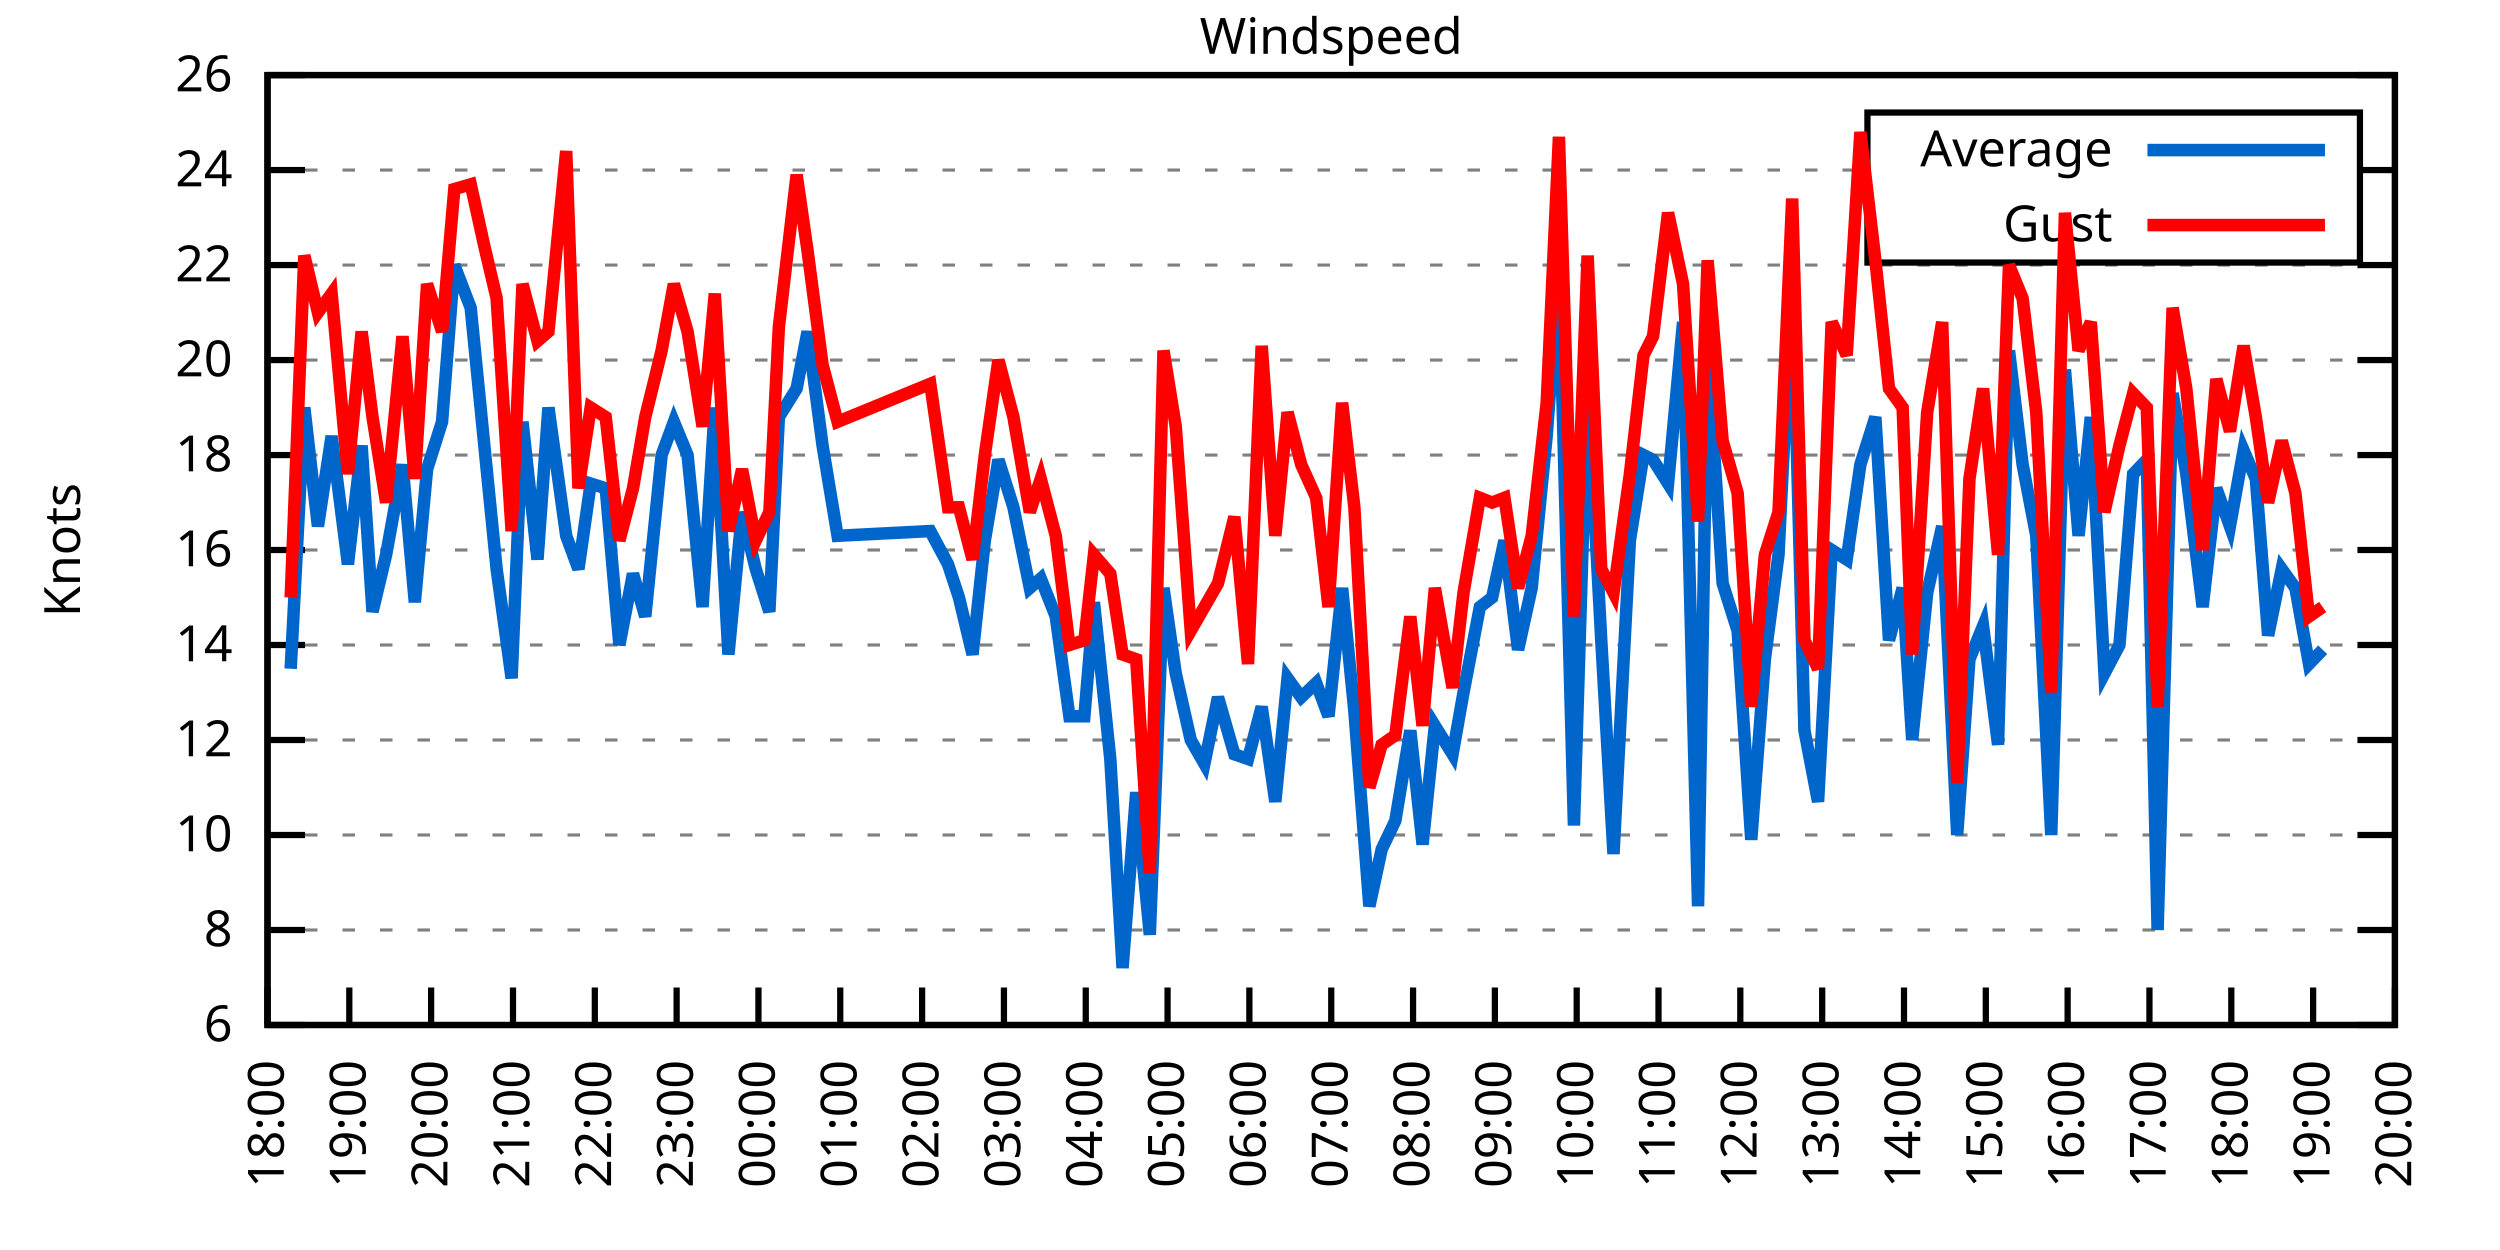
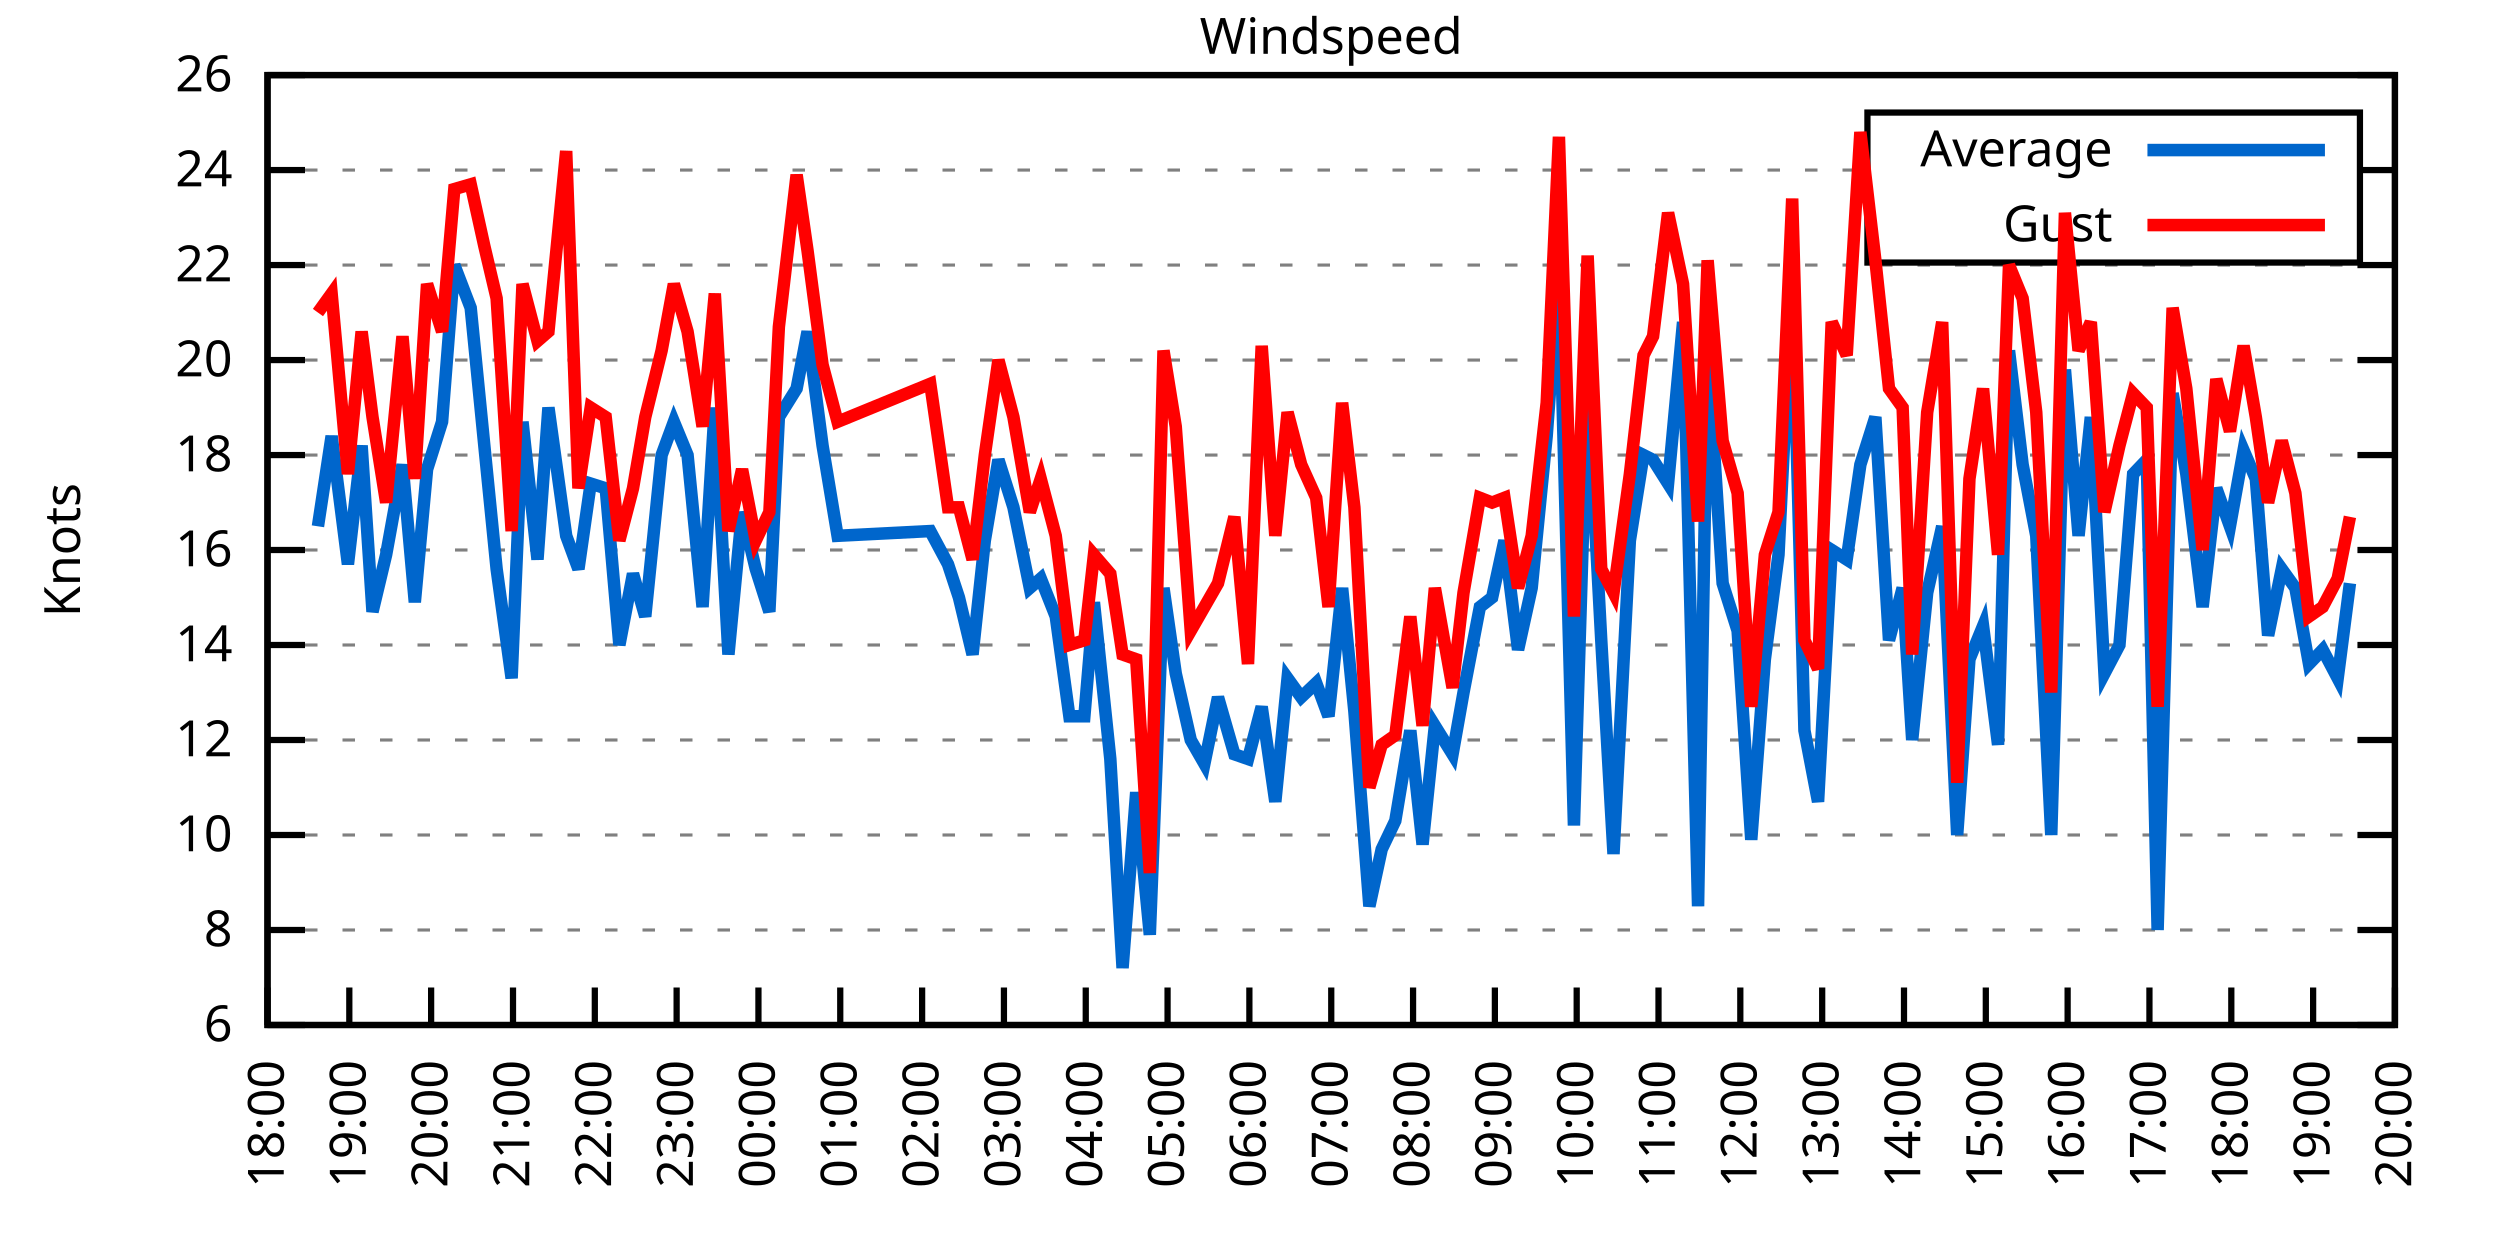
<svg xmlns="http://www.w3.org/2000/svg" xmlns:xlink="http://www.w3.org/1999/xlink" width="400" height="200" viewBox="0 0 400 200">
  <g id="gnuplot_canvas">
    <rect x="0" y="0" width="400" height="200" fill="none" />
    <defs>
      <circle id="gpDot" r="0.5" stroke-width="0.5" stroke="currentColor" />
      <path id="gpPt0" stroke-width="0.333" stroke="currentColor" d="M-1,0 h2 M0,-1 v2" />
      <path id="gpPt1" stroke-width="0.333" stroke="currentColor" d="M-1,-1 L1,1 M1,-1 L-1,1" />
      <path id="gpPt2" stroke-width="0.333" stroke="currentColor" d="M-1,0 L1,0 M0,-1 L0,1 M-1,-1 L1,1 M-1,1 L1,-1" />
      <rect id="gpPt3" stroke-width="0.333" stroke="currentColor" x="-1" y="-1" width="2" height="2" />
      <rect id="gpPt4" stroke-width="0.333" stroke="currentColor" fill="currentColor" x="-1" y="-1" width="2" height="2" />
      <circle id="gpPt5" stroke-width="0.333" stroke="currentColor" cx="0" cy="0" r="1" />
      <use xlink:href="#gpPt5" id="gpPt6" fill="currentColor" stroke="none" />
      <path id="gpPt7" stroke-width="0.333" stroke="currentColor" d="M0,-1.33 L-1.33,0.67 L1.33,0.67 z" />
      <use xlink:href="#gpPt7" id="gpPt8" fill="currentColor" stroke="none" />
      <use xlink:href="#gpPt7" id="gpPt9" stroke="currentColor" transform="rotate(180)" />
      <use xlink:href="#gpPt9" id="gpPt10" fill="currentColor" stroke="none" />
      <use xlink:href="#gpPt3" id="gpPt11" stroke="currentColor" transform="rotate(45)" />
      <use xlink:href="#gpPt11" id="gpPt12" fill="currentColor" stroke="none" />
      <path id="gpPt13" stroke-width="0.333" stroke="currentColor" d="M0,1.330 L1.265,0.411 L0.782,-1.067 L-0.782,-1.076 L-1.265,0.411 z" />
      <use xlink:href="#gpPt13" id="gpPt14" fill="currentColor" stroke="none" />
      <filter id="textbox" filterUnits="objectBoundingBox" x="0" y="0" height="1" width="1">
        <feFlood flood-color="white" flood-opacity="1" result="bgnd" />
        <feComposite in="SourceGraphic" in2="bgnd" operator="atop" />
      </filter>
      <filter id="greybox" filterUnits="objectBoundingBox" x="0" y="0" height="1" width="1">
        <feFlood flood-color="lightgrey" flood-opacity="1" result="grey" />
        <feComposite in="SourceGraphic" in2="grey" operator="atop" />
      </filter>
    </defs>
    <g fill="none" color="white" stroke="currentColor" stroke-width="1.00" stroke-linecap="butt" stroke-linejoin="miter">
</g>
    <g fill="none" color="black" stroke="currentColor" stroke-width="1.00" stroke-linecap="butt" stroke-linejoin="miter">
      <g stroke="none" shape-rendering="crispEdges">
        <polygon fill="rgb(255, 255, 255)" points="42.80,164.00 383.18,164.00 383.18,12.02 42.80,12.02 " />
      </g>
    </g>
    <g fill="none" color="black" stroke="currentColor" stroke-width="1.00" stroke-linecap="butt" stroke-linejoin="miter">
</g>
    <g fill="none" color="black" stroke="black" stroke-width="0.50" stroke-linecap="butt" stroke-linejoin="miter">
</g>
    <g fill="none" color="gray" stroke="currentColor" stroke-width="0.50" stroke-linecap="butt" stroke-linejoin="miter">
      <path stroke="gray" stroke-dasharray="2,4" class="gridline" d="M42.80,164.00 L383.19,164.00  " />
    </g>
    <g fill="none" color="gray" stroke="gray" stroke-width="1.00" stroke-linecap="butt" stroke-linejoin="miter">
</g>
    <g fill="none" color="black" stroke="currentColor" stroke-width="1.00" stroke-linecap="butt" stroke-linejoin="miter">
      <path stroke="black" d="M42.80,164.00 L48.80,164.00 M383.19,164.00 L377.19,164.00  " />
      <g transform="translate(37.20,166.60)" stroke="none" fill="black" font-family="Sans" font-size="8.00" text-anchor="end">
        <text>
          <tspan font-family="Sans"> 6</tspan>
        </text>
      </g>
    </g>
    <g fill="none" color="black" stroke="currentColor" stroke-width="1.00" stroke-linecap="butt" stroke-linejoin="miter">
</g>
    <g fill="none" color="black" stroke="black" stroke-width="0.50" stroke-linecap="butt" stroke-linejoin="miter">
</g>
    <g fill="none" color="gray" stroke="currentColor" stroke-width="0.50" stroke-linecap="butt" stroke-linejoin="miter">
      <path stroke="gray" stroke-dasharray="2,4" class="gridline" d="M42.80,148.80 L383.19,148.80  " />
    </g>
    <g fill="none" color="gray" stroke="gray" stroke-width="1.00" stroke-linecap="butt" stroke-linejoin="miter">
</g>
    <g fill="none" color="black" stroke="currentColor" stroke-width="1.00" stroke-linecap="butt" stroke-linejoin="miter">
      <path stroke="black" d="M42.80,148.80 L48.80,148.80 M383.19,148.80 L377.19,148.80  " />
      <g transform="translate(37.20,151.40)" stroke="none" fill="black" font-family="Sans" font-size="8.00" text-anchor="end">
        <text>
          <tspan font-family="Sans"> 8</tspan>
        </text>
      </g>
    </g>
    <g fill="none" color="black" stroke="currentColor" stroke-width="1.00" stroke-linecap="butt" stroke-linejoin="miter">
</g>
    <g fill="none" color="black" stroke="black" stroke-width="0.50" stroke-linecap="butt" stroke-linejoin="miter">
</g>
    <g fill="none" color="gray" stroke="currentColor" stroke-width="0.50" stroke-linecap="butt" stroke-linejoin="miter">
      <path stroke="gray" stroke-dasharray="2,4" class="gridline" d="M42.80,133.60 L383.19,133.60  " />
    </g>
    <g fill="none" color="gray" stroke="gray" stroke-width="1.00" stroke-linecap="butt" stroke-linejoin="miter">
</g>
    <g fill="none" color="black" stroke="currentColor" stroke-width="1.00" stroke-linecap="butt" stroke-linejoin="miter">
      <path stroke="black" d="M42.80,133.60 L48.80,133.60 M383.19,133.60 L377.19,133.60  " />
      <g transform="translate(37.20,136.20)" stroke="none" fill="black" font-family="Sans" font-size="8.00" text-anchor="end">
        <text>
          <tspan font-family="Sans"> 10</tspan>
        </text>
      </g>
    </g>
    <g fill="none" color="black" stroke="currentColor" stroke-width="1.00" stroke-linecap="butt" stroke-linejoin="miter">
</g>
    <g fill="none" color="black" stroke="black" stroke-width="0.50" stroke-linecap="butt" stroke-linejoin="miter">
</g>
    <g fill="none" color="gray" stroke="currentColor" stroke-width="0.50" stroke-linecap="butt" stroke-linejoin="miter">
      <path stroke="gray" stroke-dasharray="2,4" class="gridline" d="M42.80,118.40 L383.19,118.40  " />
    </g>
    <g fill="none" color="gray" stroke="gray" stroke-width="1.00" stroke-linecap="butt" stroke-linejoin="miter">
</g>
    <g fill="none" color="black" stroke="currentColor" stroke-width="1.00" stroke-linecap="butt" stroke-linejoin="miter">
      <path stroke="black" d="M42.80,118.40 L48.80,118.40 M383.19,118.40 L377.19,118.40  " />
      <g transform="translate(37.20,121.00)" stroke="none" fill="black" font-family="Sans" font-size="8.00" text-anchor="end">
        <text>
          <tspan font-family="Sans"> 12</tspan>
        </text>
      </g>
    </g>
    <g fill="none" color="black" stroke="currentColor" stroke-width="1.00" stroke-linecap="butt" stroke-linejoin="miter">
</g>
    <g fill="none" color="black" stroke="black" stroke-width="0.50" stroke-linecap="butt" stroke-linejoin="miter">
</g>
    <g fill="none" color="gray" stroke="currentColor" stroke-width="0.50" stroke-linecap="butt" stroke-linejoin="miter">
      <path stroke="gray" stroke-dasharray="2,4" class="gridline" d="M42.80,103.20 L383.19,103.20  " />
    </g>
    <g fill="none" color="gray" stroke="gray" stroke-width="1.00" stroke-linecap="butt" stroke-linejoin="miter">
</g>
    <g fill="none" color="black" stroke="currentColor" stroke-width="1.00" stroke-linecap="butt" stroke-linejoin="miter">
      <path stroke="black" d="M42.80,103.20 L48.80,103.20 M383.19,103.20 L377.19,103.20  " />
      <g transform="translate(37.20,105.80)" stroke="none" fill="black" font-family="Sans" font-size="8.00" text-anchor="end">
        <text>
          <tspan font-family="Sans"> 14</tspan>
        </text>
      </g>
    </g>
    <g fill="none" color="black" stroke="currentColor" stroke-width="1.00" stroke-linecap="butt" stroke-linejoin="miter">
</g>
    <g fill="none" color="black" stroke="black" stroke-width="0.50" stroke-linecap="butt" stroke-linejoin="miter">
</g>
    <g fill="none" color="gray" stroke="currentColor" stroke-width="0.50" stroke-linecap="butt" stroke-linejoin="miter">
      <path stroke="gray" stroke-dasharray="2,4" class="gridline" d="M42.80,88.00 L383.19,88.00  " />
    </g>
    <g fill="none" color="gray" stroke="gray" stroke-width="1.00" stroke-linecap="butt" stroke-linejoin="miter">
</g>
    <g fill="none" color="black" stroke="currentColor" stroke-width="1.00" stroke-linecap="butt" stroke-linejoin="miter">
      <path stroke="black" d="M42.80,88.00 L48.80,88.00 M383.19,88.00 L377.19,88.00  " />
      <g transform="translate(37.20,90.60)" stroke="none" fill="black" font-family="Sans" font-size="8.00" text-anchor="end">
        <text>
          <tspan font-family="Sans"> 16</tspan>
        </text>
      </g>
    </g>
    <g fill="none" color="black" stroke="currentColor" stroke-width="1.00" stroke-linecap="butt" stroke-linejoin="miter">
</g>
    <g fill="none" color="black" stroke="black" stroke-width="0.50" stroke-linecap="butt" stroke-linejoin="miter">
</g>
    <g fill="none" color="gray" stroke="currentColor" stroke-width="0.50" stroke-linecap="butt" stroke-linejoin="miter">
      <path stroke="gray" stroke-dasharray="2,4" class="gridline" d="M42.80,72.81 L383.19,72.81  " />
    </g>
    <g fill="none" color="gray" stroke="gray" stroke-width="1.00" stroke-linecap="butt" stroke-linejoin="miter">
</g>
    <g fill="none" color="black" stroke="currentColor" stroke-width="1.00" stroke-linecap="butt" stroke-linejoin="miter">
      <path stroke="black" d="M42.80,72.81 L48.80,72.81 M383.19,72.81 L377.19,72.81  " />
      <g transform="translate(37.20,75.41)" stroke="none" fill="black" font-family="Sans" font-size="8.00" text-anchor="end">
        <text>
          <tspan font-family="Sans"> 18</tspan>
        </text>
      </g>
    </g>
    <g fill="none" color="black" stroke="currentColor" stroke-width="1.00" stroke-linecap="butt" stroke-linejoin="miter">
</g>
    <g fill="none" color="black" stroke="black" stroke-width="0.50" stroke-linecap="butt" stroke-linejoin="miter">
</g>
    <g fill="none" color="gray" stroke="currentColor" stroke-width="0.50" stroke-linecap="butt" stroke-linejoin="miter">
      <path stroke="gray" stroke-dasharray="2,4" class="gridline" d="M42.80,57.61 L383.19,57.61  " />
    </g>
    <g fill="none" color="gray" stroke="gray" stroke-width="1.00" stroke-linecap="butt" stroke-linejoin="miter">
</g>
    <g fill="none" color="black" stroke="currentColor" stroke-width="1.00" stroke-linecap="butt" stroke-linejoin="miter">
      <path stroke="black" d="M42.80,57.61 L48.80,57.61 M383.19,57.61 L377.19,57.61  " />
      <g transform="translate(37.20,60.21)" stroke="none" fill="black" font-family="Sans" font-size="8.00" text-anchor="end">
        <text>
          <tspan font-family="Sans"> 20</tspan>
        </text>
      </g>
    </g>
    <g fill="none" color="black" stroke="currentColor" stroke-width="1.00" stroke-linecap="butt" stroke-linejoin="miter">
</g>
    <g fill="none" color="black" stroke="black" stroke-width="0.50" stroke-linecap="butt" stroke-linejoin="miter">
</g>
    <g fill="none" color="gray" stroke="currentColor" stroke-width="0.50" stroke-linecap="butt" stroke-linejoin="miter">
      <path stroke="gray" stroke-dasharray="2,4" class="gridline" d="M42.80,42.41 L383.19,42.41  " />
    </g>
    <g fill="none" color="gray" stroke="gray" stroke-width="1.00" stroke-linecap="butt" stroke-linejoin="miter">
</g>
    <g fill="none" color="black" stroke="currentColor" stroke-width="1.00" stroke-linecap="butt" stroke-linejoin="miter">
      <path stroke="black" d="M42.80,42.41 L48.80,42.41 M383.19,42.41 L377.19,42.41  " />
      <g transform="translate(37.20,45.01)" stroke="none" fill="black" font-family="Sans" font-size="8.00" text-anchor="end">
        <text>
          <tspan font-family="Sans"> 22</tspan>
        </text>
      </g>
    </g>
    <g fill="none" color="black" stroke="currentColor" stroke-width="1.00" stroke-linecap="butt" stroke-linejoin="miter">
</g>
    <g fill="none" color="black" stroke="black" stroke-width="0.50" stroke-linecap="butt" stroke-linejoin="miter">
</g>
    <g fill="none" color="gray" stroke="currentColor" stroke-width="0.50" stroke-linecap="butt" stroke-linejoin="miter">
      <path stroke="gray" stroke-dasharray="2,4" class="gridline" d="M42.80,27.21 L298.79,27.21 M377.59,27.21 L383.19,27.21  " />
    </g>
    <g fill="none" color="gray" stroke="gray" stroke-width="1.00" stroke-linecap="butt" stroke-linejoin="miter">
</g>
    <g fill="none" color="black" stroke="currentColor" stroke-width="1.00" stroke-linecap="butt" stroke-linejoin="miter">
      <path stroke="black" d="M42.80,27.21 L48.80,27.21 M383.19,27.21 L377.19,27.21  " />
      <g transform="translate(37.20,29.81)" stroke="none" fill="black" font-family="Sans" font-size="8.00" text-anchor="end">
        <text>
          <tspan font-family="Sans"> 24</tspan>
        </text>
      </g>
    </g>
    <g fill="none" color="black" stroke="currentColor" stroke-width="1.00" stroke-linecap="butt" stroke-linejoin="miter">
</g>
    <g fill="none" color="black" stroke="black" stroke-width="0.50" stroke-linecap="butt" stroke-linejoin="miter">
</g>
    <g fill="none" color="gray" stroke="currentColor" stroke-width="0.50" stroke-linecap="butt" stroke-linejoin="miter">
      <path stroke="gray" stroke-dasharray="2,4" class="gridline" d="M42.80,12.01 L383.19,12.01  " />
    </g>
    <g fill="none" color="gray" stroke="gray" stroke-width="1.00" stroke-linecap="butt" stroke-linejoin="miter">
</g>
    <g fill="none" color="black" stroke="currentColor" stroke-width="1.00" stroke-linecap="butt" stroke-linejoin="miter">
      <path stroke="black" d="M42.80,12.01 L48.80,12.01 M383.19,12.01 L377.19,12.01  " />
      <g transform="translate(37.20,14.61)" stroke="none" fill="black" font-family="Sans" font-size="8.00" text-anchor="end">
        <text>
          <tspan font-family="Sans"> 26</tspan>
        </text>
      </g>
    </g>
    <g fill="none" color="black" stroke="currentColor" stroke-width="1.00" stroke-linecap="butt" stroke-linejoin="miter">
      <path stroke="black" d="M42.80,164.00 L42.80,158.00  " />
      <g transform="translate(45.40,169.60) rotate(270.00)" stroke="none" fill="black" font-family="Sans" font-size="8.00" text-anchor="end">
        <text>
          <tspan font-family="Sans">18:00</tspan>
        </text>
      </g>
    </g>
    <g fill="none" color="black" stroke="currentColor" stroke-width="1.00" stroke-linecap="butt" stroke-linejoin="miter">
      <path stroke="black" d="M55.89,164.00 L55.89,158.00  " />
      <g transform="translate(58.49,169.60) rotate(270.00)" stroke="none" fill="black" font-family="Sans" font-size="8.00" text-anchor="end">
        <text>
          <tspan font-family="Sans">19:00</tspan>
        </text>
      </g>
    </g>
    <g fill="none" color="black" stroke="currentColor" stroke-width="1.00" stroke-linecap="butt" stroke-linejoin="miter">
      <path stroke="black" d="M68.98,164.00 L68.98,158.00  " />
      <g transform="translate(71.58,169.60) rotate(270.00)" stroke="none" fill="black" font-family="Sans" font-size="8.00" text-anchor="end">
        <text>
          <tspan font-family="Sans">20:00</tspan>
        </text>
      </g>
    </g>
    <g fill="none" color="black" stroke="currentColor" stroke-width="1.00" stroke-linecap="butt" stroke-linejoin="miter">
      <path stroke="black" d="M82.08,164.00 L82.08,158.00  " />
      <g transform="translate(84.68,169.60) rotate(270.00)" stroke="none" fill="black" font-family="Sans" font-size="8.00" text-anchor="end">
        <text>
          <tspan font-family="Sans">21:00</tspan>
        </text>
      </g>
    </g>
    <g fill="none" color="black" stroke="currentColor" stroke-width="1.00" stroke-linecap="butt" stroke-linejoin="miter">
      <path stroke="black" d="M95.17,164.00 L95.17,158.00  " />
      <g transform="translate(97.77,169.60) rotate(270.00)" stroke="none" fill="black" font-family="Sans" font-size="8.00" text-anchor="end">
        <text>
          <tspan font-family="Sans">22:00</tspan>
        </text>
      </g>
    </g>
    <g fill="none" color="black" stroke="currentColor" stroke-width="1.00" stroke-linecap="butt" stroke-linejoin="miter">
      <path stroke="black" d="M108.26,164.00 L108.26,158.00  " />
      <g transform="translate(110.86,169.60) rotate(270.00)" stroke="none" fill="black" font-family="Sans" font-size="8.00" text-anchor="end">
        <text>
          <tspan font-family="Sans">23:00</tspan>
        </text>
      </g>
    </g>
    <g fill="none" color="black" stroke="currentColor" stroke-width="1.00" stroke-linecap="butt" stroke-linejoin="miter">
      <path stroke="black" d="M121.35,164.00 L121.35,158.00  " />
      <g transform="translate(123.95,169.60) rotate(270.00)" stroke="none" fill="black" font-family="Sans" font-size="8.00" text-anchor="end">
        <text>
          <tspan font-family="Sans">00:00</tspan>
        </text>
      </g>
    </g>
    <g fill="none" color="black" stroke="currentColor" stroke-width="1.00" stroke-linecap="butt" stroke-linejoin="miter">
      <path stroke="black" d="M134.44,164.00 L134.44,158.00  " />
      <g transform="translate(137.04,169.60) rotate(270.00)" stroke="none" fill="black" font-family="Sans" font-size="8.00" text-anchor="end">
        <text>
          <tspan font-family="Sans">01:00</tspan>
        </text>
      </g>
    </g>
    <g fill="none" color="black" stroke="currentColor" stroke-width="1.00" stroke-linecap="butt" stroke-linejoin="miter">
      <path stroke="black" d="M147.54,164.00 L147.54,158.00  " />
      <g transform="translate(150.14,169.60) rotate(270.00)" stroke="none" fill="black" font-family="Sans" font-size="8.00" text-anchor="end">
        <text>
          <tspan font-family="Sans">02:00</tspan>
        </text>
      </g>
    </g>
    <g fill="none" color="black" stroke="currentColor" stroke-width="1.00" stroke-linecap="butt" stroke-linejoin="miter">
      <path stroke="black" d="M160.63,164.00 L160.63,158.00  " />
      <g transform="translate(163.23,169.60) rotate(270.00)" stroke="none" fill="black" font-family="Sans" font-size="8.00" text-anchor="end">
        <text>
          <tspan font-family="Sans">03:00</tspan>
        </text>
      </g>
    </g>
    <g fill="none" color="black" stroke="currentColor" stroke-width="1.00" stroke-linecap="butt" stroke-linejoin="miter">
      <path stroke="black" d="M173.72,164.00 L173.72,158.00  " />
      <g transform="translate(176.32,169.60) rotate(270.00)" stroke="none" fill="black" font-family="Sans" font-size="8.00" text-anchor="end">
        <text>
          <tspan font-family="Sans">04:00</tspan>
        </text>
      </g>
    </g>
    <g fill="none" color="black" stroke="currentColor" stroke-width="1.00" stroke-linecap="butt" stroke-linejoin="miter">
      <path stroke="black" d="M186.81,164.00 L186.81,158.00  " />
      <g transform="translate(189.41,169.60) rotate(270.00)" stroke="none" fill="black" font-family="Sans" font-size="8.00" text-anchor="end">
        <text>
          <tspan font-family="Sans">05:00</tspan>
        </text>
      </g>
    </g>
    <g fill="none" color="black" stroke="currentColor" stroke-width="1.00" stroke-linecap="butt" stroke-linejoin="miter">
      <path stroke="black" d="M199.90,164.00 L199.90,158.00  " />
      <g transform="translate(202.50,169.60) rotate(270.00)" stroke="none" fill="black" font-family="Sans" font-size="8.00" text-anchor="end">
        <text>
          <tspan font-family="Sans">06:00</tspan>
        </text>
      </g>
    </g>
    <g fill="none" color="black" stroke="currentColor" stroke-width="1.00" stroke-linecap="butt" stroke-linejoin="miter">
      <path stroke="black" d="M213.00,164.00 L213.00,158.00  " />
      <g transform="translate(215.60,169.60) rotate(270.00)" stroke="none" fill="black" font-family="Sans" font-size="8.00" text-anchor="end">
        <text>
          <tspan font-family="Sans">07:00</tspan>
        </text>
      </g>
    </g>
    <g fill="none" color="black" stroke="currentColor" stroke-width="1.00" stroke-linecap="butt" stroke-linejoin="miter">
      <path stroke="black" d="M226.09,164.00 L226.09,158.00  " />
      <g transform="translate(228.69,169.60) rotate(270.00)" stroke="none" fill="black" font-family="Sans" font-size="8.00" text-anchor="end">
        <text>
          <tspan font-family="Sans">08:00</tspan>
        </text>
      </g>
    </g>
    <g fill="none" color="black" stroke="currentColor" stroke-width="1.00" stroke-linecap="butt" stroke-linejoin="miter">
      <path stroke="black" d="M239.18,164.00 L239.18,158.00  " />
      <g transform="translate(241.78,169.60) rotate(270.00)" stroke="none" fill="black" font-family="Sans" font-size="8.00" text-anchor="end">
        <text>
          <tspan font-family="Sans">09:00</tspan>
        </text>
      </g>
    </g>
    <g fill="none" color="black" stroke="currentColor" stroke-width="1.00" stroke-linecap="butt" stroke-linejoin="miter">
      <path stroke="black" d="M252.27,164.00 L252.27,158.00  " />
      <g transform="translate(254.87,169.60) rotate(270.00)" stroke="none" fill="black" font-family="Sans" font-size="8.00" text-anchor="end">
        <text>
          <tspan font-family="Sans">10:00</tspan>
        </text>
      </g>
    </g>
    <g fill="none" color="black" stroke="currentColor" stroke-width="1.00" stroke-linecap="butt" stroke-linejoin="miter">
      <path stroke="black" d="M265.36,164.00 L265.36,158.00  " />
      <g transform="translate(267.96,169.60) rotate(270.00)" stroke="none" fill="black" font-family="Sans" font-size="8.00" text-anchor="end">
        <text>
          <tspan font-family="Sans">11:00</tspan>
        </text>
      </g>
    </g>
    <g fill="none" color="black" stroke="currentColor" stroke-width="1.00" stroke-linecap="butt" stroke-linejoin="miter">
      <path stroke="black" d="M278.45,164.00 L278.45,158.00  " />
      <g transform="translate(281.05,169.60) rotate(270.00)" stroke="none" fill="black" font-family="Sans" font-size="8.00" text-anchor="end">
        <text>
          <tspan font-family="Sans">12:00</tspan>
        </text>
      </g>
    </g>
    <g fill="none" color="black" stroke="currentColor" stroke-width="1.00" stroke-linecap="butt" stroke-linejoin="miter">
      <path stroke="black" d="M291.55,164.00 L291.55,158.00  " />
      <g transform="translate(294.15,169.60) rotate(270.00)" stroke="none" fill="black" font-family="Sans" font-size="8.00" text-anchor="end">
        <text>
          <tspan font-family="Sans">13:00</tspan>
        </text>
      </g>
    </g>
    <g fill="none" color="black" stroke="currentColor" stroke-width="1.00" stroke-linecap="butt" stroke-linejoin="miter">
      <path stroke="black" d="M304.64,164.00 L304.64,158.00  " />
      <g transform="translate(307.24,169.60) rotate(270.00)" stroke="none" fill="black" font-family="Sans" font-size="8.00" text-anchor="end">
        <text>
          <tspan font-family="Sans">14:00</tspan>
        </text>
      </g>
    </g>
    <g fill="none" color="black" stroke="currentColor" stroke-width="1.00" stroke-linecap="butt" stroke-linejoin="miter">
      <path stroke="black" d="M317.73,164.00 L317.73,158.00  " />
      <g transform="translate(320.33,169.60) rotate(270.00)" stroke="none" fill="black" font-family="Sans" font-size="8.00" text-anchor="end">
        <text>
          <tspan font-family="Sans">15:00</tspan>
        </text>
      </g>
    </g>
    <g fill="none" color="black" stroke="currentColor" stroke-width="1.00" stroke-linecap="butt" stroke-linejoin="miter">
      <path stroke="black" d="M330.82,164.00 L330.82,158.00  " />
      <g transform="translate(333.42,169.60) rotate(270.00)" stroke="none" fill="black" font-family="Sans" font-size="8.00" text-anchor="end">
        <text>
          <tspan font-family="Sans">16:00</tspan>
        </text>
      </g>
    </g>
    <g fill="none" color="black" stroke="currentColor" stroke-width="1.00" stroke-linecap="butt" stroke-linejoin="miter">
      <path stroke="black" d="M343.91,164.00 L343.91,158.00  " />
      <g transform="translate(346.51,169.60) rotate(270.00)" stroke="none" fill="black" font-family="Sans" font-size="8.00" text-anchor="end">
        <text>
          <tspan font-family="Sans">17:00</tspan>
        </text>
      </g>
    </g>
    <g fill="none" color="black" stroke="currentColor" stroke-width="1.00" stroke-linecap="butt" stroke-linejoin="miter">
      <path stroke="black" d="M357.01,164.00 L357.01,158.00  " />
      <g transform="translate(359.61,169.60) rotate(270.00)" stroke="none" fill="black" font-family="Sans" font-size="8.00" text-anchor="end">
        <text>
          <tspan font-family="Sans">18:00</tspan>
        </text>
      </g>
    </g>
    <g fill="none" color="black" stroke="currentColor" stroke-width="1.00" stroke-linecap="butt" stroke-linejoin="miter">
      <path stroke="black" d="M370.10,164.00 L370.10,158.00  " />
      <g transform="translate(372.70,169.60) rotate(270.00)" stroke="none" fill="black" font-family="Sans" font-size="8.00" text-anchor="end">
        <text>
          <tspan font-family="Sans">19:00</tspan>
        </text>
      </g>
    </g>
    <g fill="none" color="black" stroke="currentColor" stroke-width="1.00" stroke-linecap="butt" stroke-linejoin="miter">
      <path stroke="black" d="M383.19,164.00 L383.19,158.00  " />
      <g transform="translate(385.79,169.60) rotate(270.00)" stroke="none" fill="black" font-family="Sans" font-size="8.00" text-anchor="end">
        <text>
          <tspan font-family="Sans">20:00</tspan>
        </text>
      </g>
    </g>
    <g fill="none" color="black" stroke="currentColor" stroke-width="1.00" stroke-linecap="butt" stroke-linejoin="miter">
</g>
    <g fill="none" color="black" stroke="currentColor" stroke-width="1.00" stroke-linecap="butt" stroke-linejoin="miter">
      <path stroke="black" d="M42.80,12.01 L42.80,164.00 L383.19,164.00 L383.19,12.01 L42.80,12.01 Z  " />
    </g>
    <g fill="none" color="black" stroke="currentColor" stroke-width="1.00" stroke-linecap="butt" stroke-linejoin="miter">
</g>
    <g fill="none" color="black" stroke="currentColor" stroke-width="1.00" stroke-linecap="butt" stroke-linejoin="miter">
      <path stroke="black" d="M298.79,42.01 L298.79,18.01 L377.59,18.01 L377.59,42.01 L298.79,42.01 Z  " />
    </g>
    <g id="Windspeed_plot_1">
      <g fill="none" color="white" stroke="black" stroke-width="2.00" stroke-linecap="butt" stroke-linejoin="miter">
</g>
      <g fill="none" color="black" stroke="currentColor" stroke-width="2.00" stroke-linecap="butt" stroke-linejoin="miter">
        <g transform="translate(337.99,26.61)" stroke="none" fill="black" font-family="Sans" font-size="8.00" text-anchor="end">
          <text>
            <tspan font-family="Sans">Average</tspan>
          </text>
        </g>
      </g>
      <g fill="none" color="black" stroke="currentColor" stroke-width="2.00" stroke-linecap="butt" stroke-linejoin="miter">
-         <path stroke="rgb(  0, 102, 204)" d="M343.59,24.01 L371.99,24.01 M46.51,107.00 L48.69,65.21 L50.87,84.21 L53.06,69.77 L55.67,90.28 L57.86,71.29   L59.60,97.88 L61.78,88.76 L64.40,74.33 L66.37,96.36 L68.33,75.09 L70.73,67.49 L72.69,42.41 L75.31,49.25   L77.49,71.29 L79.46,91.04 L81.86,108.52 L83.60,67.49 L86.00,89.52 L87.75,65.21 L90.59,85.73 L92.55,91.04   L94.51,77.37 L96.91,78.13 L99.10,103.20 L101.28,91.80 L103.24,98.64 L105.86,72.81 L107.82,67.49 L110.01,72.81   L112.41,97.12 L114.37,65.21 L116.55,104.72 L118.73,81.93 L120.92,91.04 L123.10,97.88 L124.62,66.73 L127.46,62.17   L129.21,53.05 L131.61,71.29 L134.01,85.73 L148.84,84.97 L151.68,90.28 L153.43,95.60 L155.61,104.72 L157.57,86.49   L159.75,73.57 L162.15,81.17 L164.77,94.08 L166.52,92.56 L168.92,98.64 L171.10,114.60 L173.50,114.60 L175.03,96.36   L177.65,121.44 L179.61,154.88 L181.79,126.76 L183.97,149.56 L186.16,94.08 L188.12,107.76 L190.52,118.40 L192.70,122.20   L194.88,111.56 L197.50,120.68 L199.68,121.44 L201.87,113.08 L204.05,128.28 L206.01,108.52 L208.19,111.56 L210.59,109.28   L212.56,114.60 L214.74,94.08 L216.70,113.84 L219.10,145.00 L221.07,135.88 L223.25,131.32 L225.65,116.88 L227.61,135.12   L229.58,116.12 L232.41,120.68 L234.16,110.80 L236.78,97.12 L238.74,95.60 L240.71,86.49 L242.89,103.96 L245.07,94.08   L247.47,69.77 L249.43,43.17 L251.83,132.08 L254.02,61.41 L256.20,102.44 L258.16,136.64 L260.78,86.49 L262.96,72.81   L264.49,73.57 L266.89,77.37 L269.29,51.53 L271.69,145.00 L273.22,56.09 L275.62,93.32 L278.02,100.92 L280.20,134.36   L282.38,105.48 L284.56,88.76 L286.75,44.69 L288.71,116.88 L290.89,128.28 L293.07,88.00 L295.47,89.52 L297.66,74.33   L300.06,66.73 L302.24,102.44 L304.42,94.08 L305.95,118.40 L308.35,94.84 L310.75,84.21 L313.15,133.60 L315.11,105.48   L317.29,100.16 L319.69,119.16 L321.44,56.09 L323.62,74.33 L325.80,85.73 L328.20,133.60 L330.39,59.13 L332.57,85.73   L334.53,66.73 L336.71,107.76 L339.11,103.20 L341.30,75.85 L343.48,73.57 L345.22,148.80 L347.62,62.93 L349.81,75.85   L352.42,97.12 L354.61,78.13 L356.79,84.21 L358.97,72.05 L360.93,76.61 L362.90,101.68 L365.08,91.04 L367.26,94.08   L369.44,106.24 L371.63,103.96  " />
+         <path stroke="rgb(  0, 102, 204)" d="M343.59,24.01 L371.99,24.01 M50.87,84.21 L53.06,69.77 L55.67,90.28 L57.86,71.29 L59.60,97.88 L61.78,88.76   L64.40,74.33 L66.37,96.36 L68.33,75.09 L70.73,67.49 L72.69,42.41 L75.31,49.25 L77.49,71.29 L79.46,91.04   L81.86,108.52 L83.60,67.49 L86.00,89.52 L87.75,65.21 L90.59,85.73 L92.55,91.04 L94.51,77.37 L96.91,78.13   L99.10,103.20 L101.28,91.80 L103.24,98.64 L105.86,72.81 L107.82,67.49 L110.01,72.81 L112.41,97.12 L114.37,65.21   L116.55,104.72 L118.73,81.93 L120.92,91.04 L123.10,97.88 L124.62,66.73 L127.46,62.17 L129.21,53.05 L131.61,71.29   L134.01,85.73 L148.84,84.97 L151.68,90.28 L153.43,95.60 L155.61,104.72 L157.57,86.49 L159.75,73.57 L162.15,81.17   L164.77,94.08 L166.52,92.56 L168.92,98.64 L171.10,114.60 L173.50,114.60 L175.03,96.36 L177.65,121.44 L179.61,154.88   L181.79,126.76 L183.97,149.56 L186.16,94.08 L188.12,107.76 L190.52,118.40 L192.70,122.20 L194.88,111.56 L197.50,120.68   L199.68,121.44 L201.87,113.08 L204.05,128.28 L206.01,108.52 L208.19,111.56 L210.59,109.28 L212.56,114.60 L214.74,94.08   L216.70,113.84 L219.10,145.00 L221.07,135.88 L223.25,131.32 L225.65,116.88 L227.61,135.12 L229.58,116.12 L232.41,120.68   L234.16,110.80 L236.78,97.12 L238.74,95.60 L240.71,86.49 L242.89,103.96 L245.07,94.08 L247.47,69.77 L249.43,43.17   L251.83,132.08 L254.02,61.41 L256.20,102.44 L258.16,136.64 L260.78,86.49 L262.96,72.81 L264.49,73.57 L266.89,77.37   L269.29,51.53 L271.69,145.00 L273.22,56.09 L275.62,93.32 L278.02,100.92 L280.20,134.36 L282.38,105.48 L284.56,88.76   L286.75,44.69 L288.71,116.88 L290.89,128.28 L293.07,88.00 L295.47,89.52 L297.66,74.33 L300.06,66.73 L302.24,102.44   L304.42,94.08 L305.95,118.40 L308.35,94.84 L310.75,84.21 L313.15,133.60 L315.11,105.48 L317.29,100.16 L319.69,119.16   L321.44,56.09 L323.62,74.33 L325.80,85.73 L328.20,133.60 L330.39,59.13 L332.57,85.73 L334.53,66.73 L336.71,107.76   L339.11,103.20 L341.30,75.85 L343.48,73.57 L345.22,148.80 L347.62,62.93 L349.81,75.85 L352.42,97.12 L354.61,78.13   L356.79,84.21 L358.97,72.05 L360.93,76.61 L362.90,101.68 L365.08,91.04 L367.26,94.08 L369.44,106.24 L371.63,103.96   L374.03,108.52 L375.99,93.32  " />
      </g>
    </g>
    <g id="Windspeed_plot_2">
      <g fill="none" color="black" stroke="currentColor" stroke-width="2.00" stroke-linecap="butt" stroke-linejoin="miter">
        <g transform="translate(337.99,38.61)" stroke="none" fill="black" font-family="Sans" font-size="8.00" text-anchor="end">
          <text>
            <tspan font-family="Sans">Gust</tspan>
          </text>
        </g>
      </g>
      <g fill="none" color="black" stroke="currentColor" stroke-width="2.00" stroke-linecap="butt" stroke-linejoin="miter">
-         <path stroke="rgb(255,   0,   0)" d="M343.59,36.01 L371.99,36.01 M46.51,95.60 L48.69,40.89 L50.87,50.01 L53.06,46.97 L55.67,75.85 L57.86,53.05   L59.60,66.73 L61.78,80.41 L64.40,53.81 L66.37,76.61 L68.33,45.45 L70.73,53.05 L72.69,30.25 L75.31,29.49   L77.49,39.37 L79.46,47.73 L81.86,84.97 L83.60,45.45 L86.00,54.57 L87.75,53.05 L90.59,24.17 L92.55,78.13   L94.51,65.21 L96.91,66.73 L99.10,86.49 L101.28,78.13 L103.24,66.73 L105.86,56.09 L107.82,45.45 L110.01,53.05   L112.41,68.25 L114.37,46.97 L116.55,84.97 L118.73,75.09 L120.92,86.49 L123.10,81.93 L124.62,52.29 L127.46,27.97   L129.21,40.13 L131.61,58.37 L134.01,67.49 L148.84,61.41 L151.68,81.17 L153.43,81.17 L155.61,89.52 L157.57,72.81   L159.75,57.61 L162.15,66.73 L164.77,81.93 L166.52,76.61 L168.92,85.73 L171.10,103.20 L173.50,102.44 L175.03,88.76   L177.65,91.80 L179.61,104.72 L181.79,105.48 L183.97,139.68 L186.16,56.09 L188.12,68.25 L190.52,100.92 L192.70,97.12   L194.88,93.32 L197.50,82.69 L199.68,106.24 L201.87,55.33 L204.05,85.73 L206.01,65.97 L208.19,74.33 L210.59,79.65   L212.56,97.12 L214.74,64.45 L216.70,81.17 L219.10,126.00 L221.07,119.16 L223.25,117.64 L225.65,98.64 L227.61,116.12   L229.58,94.08 L232.41,110.04 L234.16,94.84 L236.78,79.65 L238.74,80.41 L240.71,79.65 L242.89,94.08 L245.07,85.73   L247.47,64.45 L249.43,21.89 L251.83,98.64 L254.02,40.89 L256.20,91.04 L258.16,94.84 L260.78,75.85 L262.96,56.85   L264.49,53.81 L266.89,34.05 L269.29,45.45 L271.69,83.45 L273.22,41.65 L275.62,70.53 L278.02,78.89 L280.20,113.08   L282.38,88.76 L284.56,81.93 L286.75,31.77 L288.71,102.44 L290.89,107.00 L293.07,51.53 L295.47,56.85 L297.66,21.13   L300.06,41.65 L302.24,62.17 L304.42,65.21 L305.95,104.72 L308.35,65.97 L310.75,51.53 L313.15,125.24 L315.11,76.61   L317.29,62.17 L319.69,88.76 L321.44,42.41 L323.62,47.73 L325.80,65.97 L328.20,110.80 L330.39,34.05 L332.57,56.09   L334.53,51.53 L336.71,81.93 L339.11,71.29 L341.30,62.93 L343.48,65.21 L345.22,113.08 L347.62,49.25 L349.81,62.17   L352.42,88.00 L354.61,60.65 L356.79,69.01 L358.97,55.33 L360.93,66.73 L362.90,80.41 L365.08,70.53 L367.26,78.89   L369.44,98.64 L371.63,97.12  " />
+         <path stroke="rgb(255,   0,   0)" d="M343.59,36.01 L371.99,36.01 M50.87,50.01 L53.06,46.97 L55.67,75.85 L57.86,53.05 L59.60,66.73 L61.78,80.41   L64.40,53.81 L66.37,76.61 L68.33,45.45 L70.73,53.05 L72.69,30.25 L75.31,29.49 L77.49,39.37 L79.46,47.73   L81.86,84.97 L83.60,45.45 L86.00,54.57 L87.75,53.05 L90.59,24.17 L92.55,78.13 L94.51,65.21 L96.91,66.73   L99.10,86.49 L101.28,78.13 L103.24,66.73 L105.86,56.09 L107.82,45.45 L110.01,53.05 L112.41,68.25 L114.37,46.97   L116.55,84.97 L118.73,75.09 L120.92,86.49 L123.10,81.93 L124.62,52.29 L127.46,27.97 L129.21,40.13 L131.61,58.37   L134.01,67.49 L148.84,61.41 L151.68,81.17 L153.43,81.17 L155.61,89.52 L157.57,72.81 L159.75,57.61 L162.15,66.73   L164.77,81.93 L166.52,76.61 L168.92,85.73 L171.10,103.20 L173.50,102.44 L175.03,88.76 L177.65,91.80 L179.61,104.72   L181.79,105.48 L183.97,139.68 L186.16,56.09 L188.12,68.25 L190.52,100.92 L192.70,97.12 L194.88,93.32 L197.50,82.69   L199.68,106.24 L201.87,55.33 L204.05,85.73 L206.01,65.97 L208.19,74.33 L210.59,79.65 L212.56,97.12 L214.74,64.45   L216.70,81.17 L219.10,126.00 L221.07,119.16 L223.25,117.64 L225.65,98.64 L227.61,116.12 L229.58,94.08 L232.41,110.04   L234.16,94.84 L236.78,79.65 L238.74,80.41 L240.71,79.65 L242.89,94.08 L245.07,85.73 L247.47,64.45 L249.43,21.89   L251.83,98.64 L254.02,40.89 L256.20,91.04 L258.16,94.84 L260.78,75.85 L262.96,56.85 L264.49,53.81 L266.89,34.05   L269.29,45.45 L271.69,83.45 L273.22,41.65 L275.62,70.53 L278.02,78.89 L280.20,113.08 L282.38,88.76 L284.56,81.93   L286.75,31.77 L288.71,102.44 L290.89,107.00 L293.07,51.53 L295.47,56.85 L297.66,21.13 L300.06,41.65 L302.24,62.17   L304.42,65.21 L305.95,104.72 L308.35,65.97 L310.75,51.53 L313.15,125.24 L315.11,76.61 L317.29,62.17 L319.69,88.76   L321.44,42.41 L323.62,47.73 L325.80,65.97 L328.20,110.80 L330.39,34.05 L332.57,56.09 L334.53,51.53 L336.71,81.93   L339.11,71.29 L341.30,62.93 L343.48,65.21 L345.22,113.08 L347.62,49.25 L349.81,62.17 L352.42,88.00 L354.61,60.65   L356.79,69.01 L358.97,55.33 L360.93,66.73 L362.90,80.41 L365.08,70.53 L367.26,78.89 L369.44,98.64 L371.63,97.12   L374.03,92.56 L375.99,82.69  " />
      </g>
    </g>
    <g fill="none" color="black" stroke="currentColor" stroke-width="2.00" stroke-linecap="butt" stroke-linejoin="miter">
</g>
    <g fill="none" color="black" stroke="black" stroke-width="1.00" stroke-linecap="butt" stroke-linejoin="miter">
</g>
    <g fill="none" color="black" stroke="currentColor" stroke-width="1.00" stroke-linecap="butt" stroke-linejoin="miter">
      <path stroke="black" d="M42.80,12.01 L42.80,164.00 L383.19,164.00 L383.19,12.01 L42.80,12.01 Z  " />
      <g transform="translate(12.80,88.01) rotate(270.00)" stroke="none" fill="black" font-family="Sans" font-size="8.00" text-anchor="middle">
        <text>
          <tspan font-family="Sans">Knots</tspan>
        </text>
      </g>
    </g>
    <g fill="none" color="black" stroke="currentColor" stroke-width="1.00" stroke-linecap="butt" stroke-linejoin="miter">
</g>
    <g fill="none" color="black" stroke="currentColor" stroke-width="1.00" stroke-linecap="butt" stroke-linejoin="miter">
      <g transform="translate(212.99,8.61)" stroke="none" fill="black" font-family="Sans" font-size="8.00" text-anchor="middle">
        <text>
          <tspan font-family="Sans">Windspeed</tspan>
        </text>
      </g>
    </g>
    <g fill="none" color="black" stroke="currentColor" stroke-width="1.00" stroke-linecap="butt" stroke-linejoin="miter">
</g>
  </g>
</svg>
